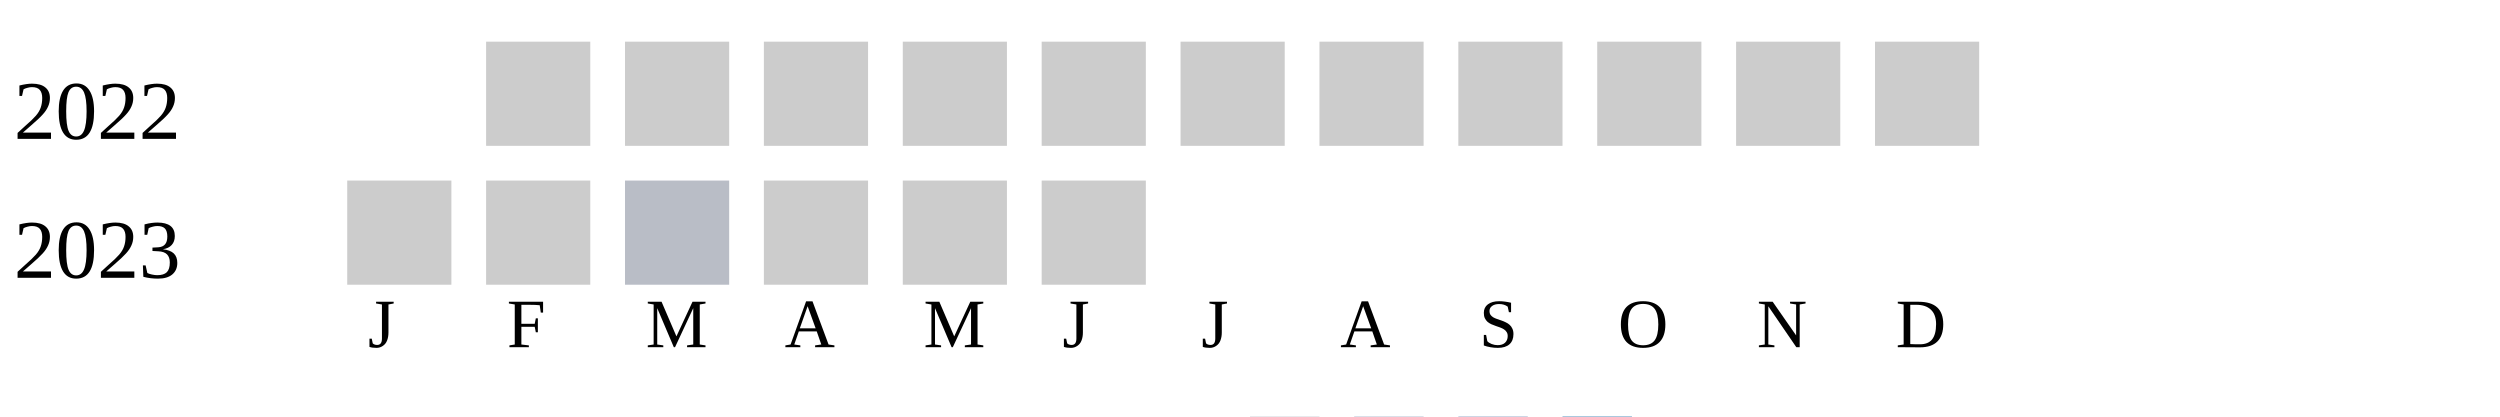
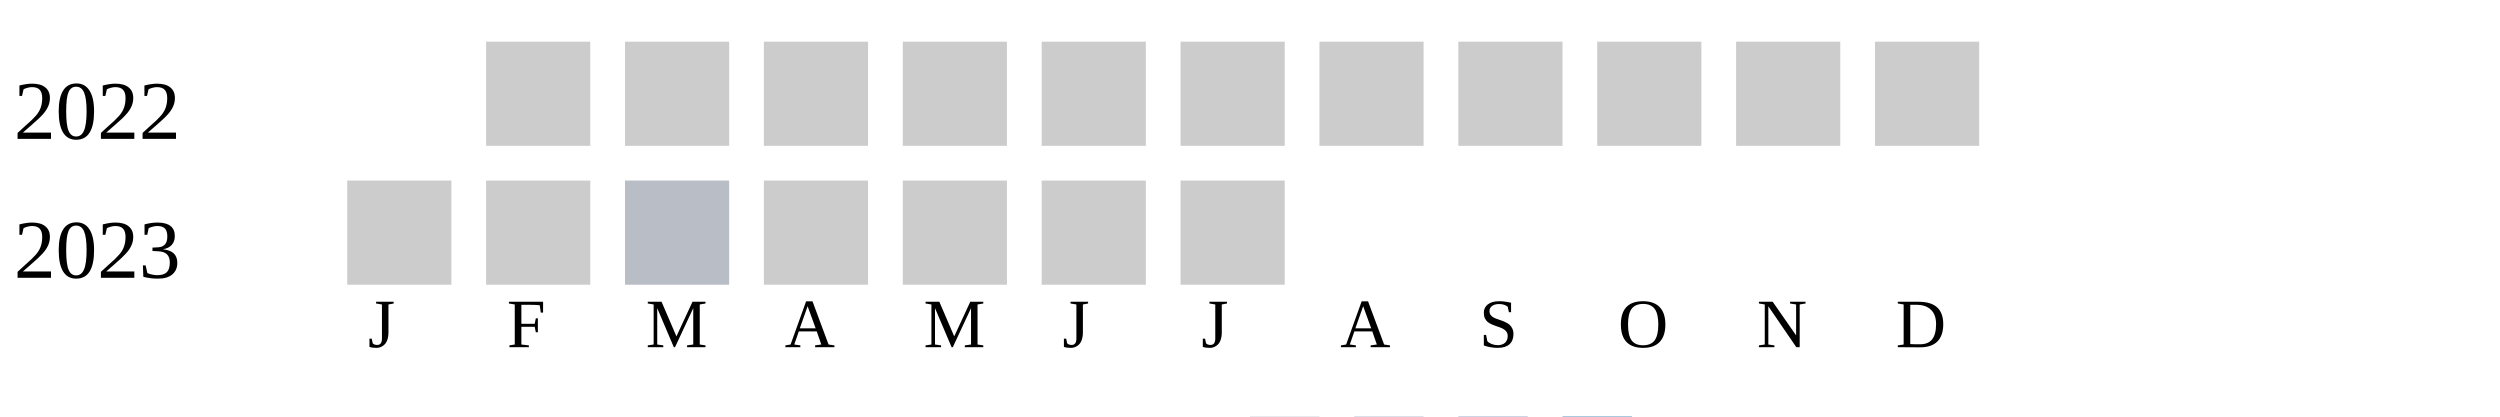
<svg xmlns="http://www.w3.org/2000/svg" width="360" height="60">
  <g transform="translate(0 0)">
    <text x="2" y="20">2022</text>
    <rect x="70" y="6" width="15" height="15" fill="#cccccc" />
    <rect x="90" y="6" width="15" height="15" fill="#cccccc" />
    <rect x="110" y="6" width="15" height="15" fill="#cccccc" />
    <rect x="130" y="6" width="15" height="15" fill="#cccccc" />
    <rect x="150" y="6" width="15" height="15" fill="#cccccc" />
    <rect x="170" y="6" width="15" height="15" fill="#cccccc" />
    <rect x="190" y="6" width="15" height="15" fill="#cccccc" />
    <rect x="210" y="6" width="15" height="15" fill="#cccccc" />
    <rect x="230" y="6" width="15" height="15" fill="#cccccc" />
    <rect x="250" y="6" width="15" height="15" fill="#cccccc" />
    <rect x="270" y="6" width="15" height="15" fill="#cccccc" />
  </g>
  <g transform="translate(0 20)">
    <text x="2" y="20">2023</text>
    <rect x="50" y="6" width="15" height="15" fill="#cccccc" />
    <rect x="70" y="6" width="15" height="15" fill="#cccccc" />
    <rect x="90" y="6" width="15" height="15" fill="#b9bdc6" />
    <rect x="110" y="6" width="15" height="15" fill="#cccccc" />
    <rect x="130" y="6" width="15" height="15" fill="#cccccc" />
    <rect x="150" y="6" width="15" height="15" fill="#cccccc" />
+     <rect x="170" y="6" width="15" height="15" fill="#cccccc" />
  </g>
  <text style="font-size: 10px; text-align: center" x="53" y="50">J</text>
  <text style="font-size: 10px; text-align: center" x="73" y="50">F</text>
  <text style="font-size: 10px; text-align: center" x="93" y="50">M</text>
  <text style="font-size: 10px; text-align: center" x="113" y="50">A</text>
  <text style="font-size: 10px; text-align: center" x="133" y="50">M</text>
  <text style="font-size: 10px; text-align: center" x="153" y="50">J</text>
  <text style="font-size: 10px; text-align: center" x="173" y="50">J</text>
  <text style="font-size: 10px; text-align: center" x="193" y="50">A</text>
  <text style="font-size: 10px; text-align: center" x="213" y="50">S</text>
  <text style="font-size: 10px; text-align: center" x="233" y="50">O</text>
  <text style="font-size: 10px; text-align: center" x="253" y="50">N</text>
  <text style="font-size: 10px; text-align: center" x="273" y="50">D</text>
  <text style="font-size: 10px;" x="155" y="69">Less</text>
  <rect fill="#b9bdc6" width="10" height="10" x="180" y="60" />
  <rect fill="#919fba" width="10" height="10" x="195" y="60" />
  <rect fill="#6882ae" width="10" height="10" x="210" y="60" />
  <rect fill="#005a9c" width="10" height="10" x="225" y="60" />
  <text x="240" y="69" style="font-size: 10px;">More</text>
</svg>
